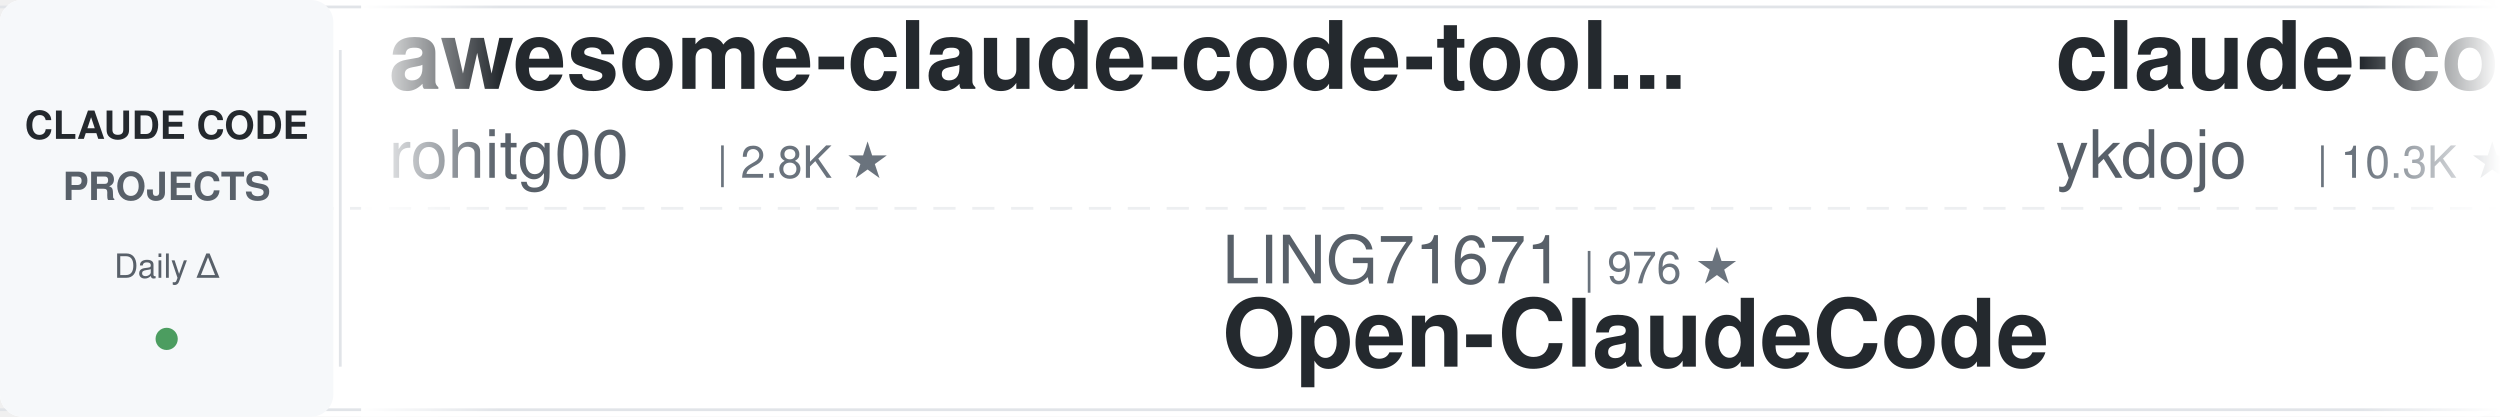
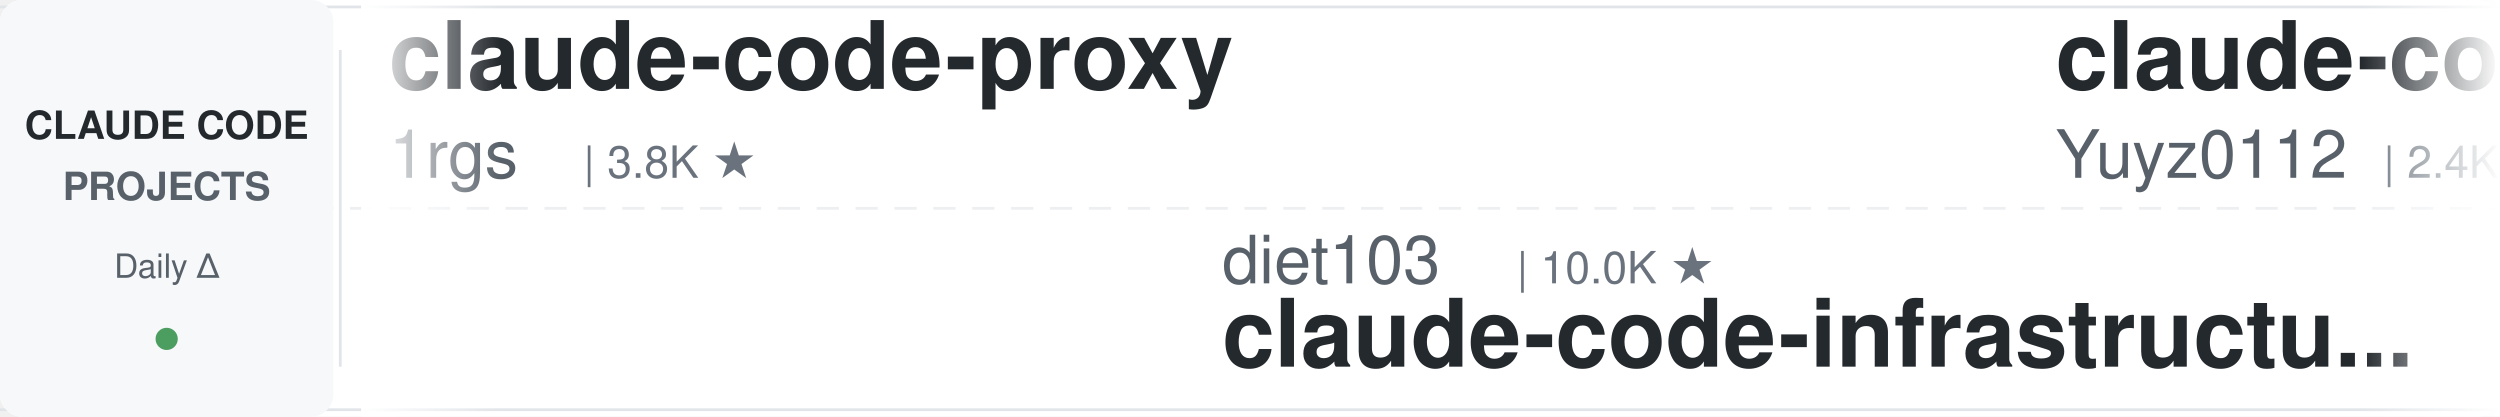
<svg xmlns="http://www.w3.org/2000/svg" width="900" height="150">
  <defs>
    <linearGradient id="leftFade" x1="0%" y1="0%" x2="100%" y2="0%">
      <stop offset="0%" style="stop-color:#ffffff;stop-opacity:1" />
      <stop offset="100%" style="stop-color:#ffffff;stop-opacity:0" />
    </linearGradient>
    <linearGradient id="rightFade" x1="0%" y1="0%" x2="100%" y2="0%">
      <stop offset="0%" style="stop-color:#ffffff;stop-opacity:0" />
      <stop offset="100%" style="stop-color:#ffffff;stop-opacity:1" />
    </linearGradient>
  </defs>
  <rect width="900" height="150" fill="#ffffff" rx="8" />
  <rect x="0" y="2" width="900" height="1" fill="#e1e4e8" />
  <rect x="0" y="147" width="900" height="1" fill="#e1e4e8" />
  <line x1="0" y1="75" x2="900" y2="75" stroke="#e1e4e8" stroke-width="1" stroke-dasharray="8 6" opacity="0.6" />
  <rect x="0" y="0" width="120" height="150" fill="#f6f8fa" rx="8" />
  <text x="60" y="50" font-family="-apple-system, BlinkMacSystemFont, 'Segoe UI', Helvetica, Arial, sans-serif" font-size="14" font-weight="600" fill="#24292e" text-anchor="middle">CLAUDE CODE</text>
  <text x="60" y="72" font-family="-apple-system, BlinkMacSystemFont, 'Segoe UI', Helvetica, Arial, sans-serif" font-size="14" font-weight="600" fill="#586069" text-anchor="middle">PROJECTS</text>
  <text x="60" y="100" font-family="-apple-system, BlinkMacSystemFont, 'Segoe UI', Helvetica, Arial, sans-serif" font-size="12" font-weight="500" fill="#586069" text-anchor="middle">Daily Δ</text>
  <circle cx="60" cy="122" r="4" fill="#22863a" opacity="0.8" />
  <rect x="122" y="18" width="1" height="114" fill="#e1e4e8" />
  <clipPath id="tickerClip">
    <rect x="130" y="0" width="770" height="150" />
  </clipPath>
  <g clip-path="url(#tickerClip)">
    <g id="tickerItems">
      <animateTransform attributeName="transform" attributeType="XML" type="translate" from="0 0" to="-3000 0" dur="54s" repeatCount="indefinite" />
      <g transform="translate(0, 0)">
-         <text x="140" y="32" font-family="-apple-system, BlinkMacSystemFont, 'Segoe UI', Helvetica, Arial, sans-serif" font-size="34" font-weight="600" fill="#24292e">awesome-claude-code-tool...</text>
-         <text x="140" y="64" font-family="-apple-system, BlinkMacSystemFont, 'Segoe UI', Helvetica, Arial, sans-serif" font-size="24" font-weight="400" fill="#586069">rohitg00</text>
-         <text x="258" y="64" font-family="-apple-system, BlinkMacSystemFont, 'Segoe UI', Helvetica, Arial, sans-serif" font-size="16" font-weight="500" fill="#6a737d">| 2.8K ★</text>
+         <text x="140" y="32" font-family="-apple-system, BlinkMacSystemFont, 'Segoe UI', Helvetica, Arial, sans-serif" font-size="34" font-weight="600" fill="#24292e">claude-code-proxy</text>
+         <text x="140" y="64" font-family="-apple-system, BlinkMacSystemFont, 'Segoe UI', Helvetica, Arial, sans-serif" font-size="24" font-weight="400" fill="#586069">1rgs</text>
+         <text x="210" y="64" font-family="-apple-system, BlinkMacSystemFont, 'Segoe UI', Helvetica, Arial, sans-serif" font-size="16" font-weight="500" fill="#6a737d">| 3.8K ★</text>
      </g>
      <g transform="translate(300, 0)">
-         <text x="140" y="102" font-family="-apple-system, BlinkMacSystemFont, 'Segoe UI', Helvetica, Arial, sans-serif" font-size="24" font-weight="400" fill="#586069">LING71671</text>
-         <text x="270" y="102" font-family="-apple-system, BlinkMacSystemFont, 'Segoe UI', Helvetica, Arial, sans-serif" font-size="16" font-weight="500" fill="#6a737d">| 976 ★</text>
-         <text x="140" y="132" font-family="-apple-system, BlinkMacSystemFont, 'Segoe UI', Helvetica, Arial, sans-serif" font-size="34" font-weight="600" fill="#24292e">Open-ClaudeCode</text>
+         <text x="140" y="102" font-family="-apple-system, BlinkMacSystemFont, 'Segoe UI', Helvetica, Arial, sans-serif" font-size="24" font-weight="400" fill="#586069">diet103</text>
+         <text x="246" y="102" font-family="-apple-system, BlinkMacSystemFont, 'Segoe UI', Helvetica, Arial, sans-serif" font-size="16" font-weight="500" fill="#6a737d">| 10.0K ★</text>
+         <text x="140" y="132" font-family="-apple-system, BlinkMacSystemFont, 'Segoe UI', Helvetica, Arial, sans-serif" font-size="34" font-weight="600" fill="#24292e">claude-code-infrastructu...</text>
      </g>
      <g transform="translate(600, 0)">
-         <text x="140" y="32" font-family="-apple-system, BlinkMacSystemFont, 'Segoe UI', Helvetica, Arial, sans-serif" font-size="34" font-weight="600" fill="#24292e">claude-code-tips</text>
-         <text x="140" y="64" font-family="-apple-system, BlinkMacSystemFont, 'Segoe UI', Helvetica, Arial, sans-serif" font-size="24" font-weight="400" fill="#586069">ykdojo</text>
-         <text x="234" y="64" font-family="-apple-system, BlinkMacSystemFont, 'Segoe UI', Helvetica, Arial, sans-serif" font-size="16" font-weight="500" fill="#6a737d">| 10.3K ★</text>
+         <text x="140" y="32" font-family="-apple-system, BlinkMacSystemFont, 'Segoe UI', Helvetica, Arial, sans-serif" font-size="34" font-weight="600" fill="#24292e">claude-code-reverse</text>
+         <text x="140" y="64" font-family="-apple-system, BlinkMacSystemFont, 'Segoe UI', Helvetica, Arial, sans-serif" font-size="24" font-weight="400" fill="#586069">Yuyz0112</text>
+         <text x="258" y="64" font-family="-apple-system, BlinkMacSystemFont, 'Segoe UI', Helvetica, Arial, sans-serif" font-size="16" font-weight="500" fill="#6a737d">| 2.4K ★</text>
      </g>
      <g transform="translate(900, 0)">
-         <text x="140" y="102" font-family="-apple-system, BlinkMacSystemFont, 'Segoe UI', Helvetica, Arial, sans-serif" font-size="24" font-weight="400" fill="#586069">OneRedOak</text>
-         <text x="270" y="102" font-family="-apple-system, BlinkMacSystemFont, 'Segoe UI', Helvetica, Arial, sans-serif" font-size="16" font-weight="500" fill="#6a737d">| 3.9K ★</text>
-         <text x="140" y="132" font-family="-apple-system, BlinkMacSystemFont, 'Segoe UI', Helvetica, Arial, sans-serif" font-size="34" font-weight="600" fill="#24292e">claude-code-workflows</text>
+         <text x="140" y="102" font-family="-apple-system, BlinkMacSystemFont, 'Segoe UI', Helvetica, Arial, sans-serif" font-size="24" font-weight="400" fill="#586069">lintsinghua</text>
+         <text x="294" y="102" font-family="-apple-system, BlinkMacSystemFont, 'Segoe UI', Helvetica, Arial, sans-serif" font-size="16" font-weight="500" fill="#6a737d">| 4.3K ★</text>
+         <text x="140" y="132" font-family="-apple-system, BlinkMacSystemFont, 'Segoe UI', Helvetica, Arial, sans-serif" font-size="34" font-weight="600" fill="#24292e">claude-code-book</text>
      </g>
      <g transform="translate(1200, 0)">
-         <text x="140" y="32" font-family="-apple-system, BlinkMacSystemFont, 'Segoe UI', Helvetica, Arial, sans-serif" font-size="34" font-weight="600" fill="#24292e">ClaudeCodeAgents</text>
-         <text x="140" y="64" font-family="-apple-system, BlinkMacSystemFont, 'Segoe UI', Helvetica, Arial, sans-serif" font-size="24" font-weight="400" fill="#586069">darcyegb</text>
-         <text x="258" y="64" font-family="-apple-system, BlinkMacSystemFont, 'Segoe UI', Helvetica, Arial, sans-serif" font-size="16" font-weight="500" fill="#6a737d">| 779 ★</text>
+         <text x="140" y="32" font-family="-apple-system, BlinkMacSystemFont, 'Segoe UI', Helvetica, Arial, sans-serif" font-size="34" font-weight="600" fill="#24292e">claude-code-source</text>
+         <text x="140" y="64" font-family="-apple-system, BlinkMacSystemFont, 'Segoe UI', Helvetica, Arial, sans-serif" font-size="24" font-weight="400" fill="#586069">hangsman</text>
+         <text x="258" y="64" font-family="-apple-system, BlinkMacSystemFont, 'Segoe UI', Helvetica, Arial, sans-serif" font-size="16" font-weight="500" fill="#6a737d">| 799 ★</text>
      </g>
      <g transform="translate(1500, 0)">
-         <text x="140" y="102" font-family="-apple-system, BlinkMacSystemFont, 'Segoe UI', Helvetica, Arial, sans-serif" font-size="24" font-weight="400" fill="#586069">fuergaosi233</text>
-         <text x="306" y="102" font-family="-apple-system, BlinkMacSystemFont, 'Segoe UI', Helvetica, Arial, sans-serif" font-size="16" font-weight="500" fill="#6a737d">| 2.8K ★</text>
-         <text x="140" y="132" font-family="-apple-system, BlinkMacSystemFont, 'Segoe UI', Helvetica, Arial, sans-serif" font-size="34" font-weight="600" fill="#24292e">claude-code-proxy</text>
+         <text x="140" y="102" font-family="-apple-system, BlinkMacSystemFont, 'Segoe UI', Helvetica, Arial, sans-serif" font-size="24" font-weight="400" fill="#586069">ding113</text>
+         <text x="246" y="102" font-family="-apple-system, BlinkMacSystemFont, 'Segoe UI', Helvetica, Arial, sans-serif" font-size="16" font-weight="500" fill="#6a737d">| 3.4K ★</text>
+         <text x="140" y="132" font-family="-apple-system, BlinkMacSystemFont, 'Segoe UI', Helvetica, Arial, sans-serif" font-size="34" font-weight="600" fill="#24292e">claude-code-hub</text>
      </g>
      <g transform="translate(1800, 0)">
-         <text x="140" y="32" font-family="-apple-system, BlinkMacSystemFont, 'Segoe UI', Helvetica, Arial, sans-serif" font-size="34" font-weight="600" fill="#24292e">Auto-claude-code-researc...</text>
-         <text x="140" y="64" font-family="-apple-system, BlinkMacSystemFont, 'Segoe UI', Helvetica, Arial, sans-serif" font-size="24" font-weight="400" fill="#586069">wanshuiyin</text>
-         <text x="282" y="64" font-family="-apple-system, BlinkMacSystemFont, 'Segoe UI', Helvetica, Arial, sans-serif" font-size="16" font-weight="500" fill="#6a737d">| 18.3K ★</text>
+         <text x="140" y="32" font-family="-apple-system, BlinkMacSystemFont, 'Segoe UI', Helvetica, Arial, sans-serif" font-size="34" font-weight="600" fill="#24292e">pi-vs-claude-code</text>
+         <text x="140" y="64" font-family="-apple-system, BlinkMacSystemFont, 'Segoe UI', Helvetica, Arial, sans-serif" font-size="24" font-weight="400" fill="#586069">disler</text>
+         <text x="234" y="64" font-family="-apple-system, BlinkMacSystemFont, 'Segoe UI', Helvetica, Arial, sans-serif" font-size="16" font-weight="500" fill="#6a737d">| 1.7K ★</text>
      </g>
      <g transform="translate(2100, 0)">
-         <text x="140" y="102" font-family="-apple-system, BlinkMacSystemFont, 'Segoe UI', Helvetica, Arial, sans-serif" font-size="24" font-weight="400" fill="#586069">WorldFlowAI</text>
-         <text x="294" y="102" font-family="-apple-system, BlinkMacSystemFont, 'Segoe UI', Helvetica, Arial, sans-serif" font-size="16" font-weight="500" fill="#6a737d">| 5.6K ★</text>
-         <text x="140" y="132" font-family="-apple-system, BlinkMacSystemFont, 'Segoe UI', Helvetica, Arial, sans-serif" font-size="34" font-weight="600" fill="#24292e">everything-claude-code</text>
+         <text x="140" y="102" font-family="-apple-system, BlinkMacSystemFont, 'Segoe UI', Helvetica, Arial, sans-serif" font-size="24" font-weight="400" fill="#586069">luyao618</text>
+         <text x="258" y="102" font-family="-apple-system, BlinkMacSystemFont, 'Segoe UI', Helvetica, Arial, sans-serif" font-size="16" font-weight="500" fill="#6a737d">| 1.7K ★</text>
+         <text x="140" y="132" font-family="-apple-system, BlinkMacSystemFont, 'Segoe UI', Helvetica, Arial, sans-serif" font-size="34" font-weight="600" fill="#24292e">Claude-Code-Source-Study</text>
      </g>
      <g transform="translate(2400, 0)">
-         <text x="140" y="32" font-family="-apple-system, BlinkMacSystemFont, 'Segoe UI', Helvetica, Arial, sans-serif" font-size="34" font-weight="600" fill="#24292e">edmunds-claude-code</text>
-         <text x="140" y="64" font-family="-apple-system, BlinkMacSystemFont, 'Segoe UI', Helvetica, Arial, sans-serif" font-size="24" font-weight="400" fill="#586069">edmund-io</text>
-         <text x="270" y="64" font-family="-apple-system, BlinkMacSystemFont, 'Segoe UI', Helvetica, Arial, sans-serif" font-size="16" font-weight="500" fill="#6a737d">| 1.5K ★</text>
+         <text x="140" y="32" font-family="-apple-system, BlinkMacSystemFont, 'Segoe UI', Helvetica, Arial, sans-serif" font-size="34" font-weight="600" fill="#24292e">claude-code-analysis</text>
+         <text x="140" y="64" font-family="-apple-system, BlinkMacSystemFont, 'Segoe UI', Helvetica, Arial, sans-serif" font-size="24" font-weight="400" fill="#586069">liuup</text>
+         <text x="222" y="64" font-family="-apple-system, BlinkMacSystemFont, 'Segoe UI', Helvetica, Arial, sans-serif" font-size="16" font-weight="500" fill="#6a737d">| 4.1K ★</text>
      </g>
      <g transform="translate(2700, 0)">
-         <text x="140" y="102" font-family="-apple-system, BlinkMacSystemFont, 'Segoe UI', Helvetica, Arial, sans-serif" font-size="24" font-weight="400" fill="#586069">Yuyz0112</text>
-         <text x="258" y="102" font-family="-apple-system, BlinkMacSystemFont, 'Segoe UI', Helvetica, Arial, sans-serif" font-size="16" font-weight="500" fill="#6a737d">| 2.4K ★</text>
-         <text x="140" y="132" font-family="-apple-system, BlinkMacSystemFont, 'Segoe UI', Helvetica, Arial, sans-serif" font-size="34" font-weight="600" fill="#24292e">claude-code-reverse</text>
+         <text x="140" y="102" font-family="-apple-system, BlinkMacSystemFont, 'Segoe UI', Helvetica, Arial, sans-serif" font-size="24" font-weight="400" fill="#586069">Piebald-AI</text>
+         <text x="282" y="102" font-family="-apple-system, BlinkMacSystemFont, 'Segoe UI', Helvetica, Arial, sans-serif" font-size="16" font-weight="500" fill="#6a737d">| 13.0K ★</text>
+         <text x="140" y="132" font-family="-apple-system, BlinkMacSystemFont, 'Segoe UI', Helvetica, Arial, sans-serif" font-size="34" font-weight="600" fill="#24292e">claude-code-system-promp...</text>
      </g>
      <g transform="translate(3000, 0)">
-         <text x="140" y="32" font-family="-apple-system, BlinkMacSystemFont, 'Segoe UI', Helvetica, Arial, sans-serif" font-size="34" font-weight="600" fill="#24292e">awesome-claude-code-tool...</text>
-         <text x="140" y="64" font-family="-apple-system, BlinkMacSystemFont, 'Segoe UI', Helvetica, Arial, sans-serif" font-size="24" font-weight="400" fill="#586069">rohitg00</text>
-         <text x="258" y="64" font-family="-apple-system, BlinkMacSystemFont, 'Segoe UI', Helvetica, Arial, sans-serif" font-size="16" font-weight="500" fill="#6a737d">| 2.8K ★</text>
+         <text x="140" y="32" font-family="-apple-system, BlinkMacSystemFont, 'Segoe UI', Helvetica, Arial, sans-serif" font-size="34" font-weight="600" fill="#24292e">claude-code-proxy</text>
+         <text x="140" y="64" font-family="-apple-system, BlinkMacSystemFont, 'Segoe UI', Helvetica, Arial, sans-serif" font-size="24" font-weight="400" fill="#586069">1rgs</text>
+         <text x="210" y="64" font-family="-apple-system, BlinkMacSystemFont, 'Segoe UI', Helvetica, Arial, sans-serif" font-size="16" font-weight="500" fill="#6a737d">| 3.8K ★</text>
      </g>
      <g transform="translate(3300, 0)">
-         <text x="140" y="102" font-family="-apple-system, BlinkMacSystemFont, 'Segoe UI', Helvetica, Arial, sans-serif" font-size="24" font-weight="400" fill="#586069">LING71671</text>
-         <text x="270" y="102" font-family="-apple-system, BlinkMacSystemFont, 'Segoe UI', Helvetica, Arial, sans-serif" font-size="16" font-weight="500" fill="#6a737d">| 976 ★</text>
-         <text x="140" y="132" font-family="-apple-system, BlinkMacSystemFont, 'Segoe UI', Helvetica, Arial, sans-serif" font-size="34" font-weight="600" fill="#24292e">Open-ClaudeCode</text>
+         <text x="140" y="102" font-family="-apple-system, BlinkMacSystemFont, 'Segoe UI', Helvetica, Arial, sans-serif" font-size="24" font-weight="400" fill="#586069">diet103</text>
+         <text x="246" y="102" font-family="-apple-system, BlinkMacSystemFont, 'Segoe UI', Helvetica, Arial, sans-serif" font-size="16" font-weight="500" fill="#6a737d">| 10.0K ★</text>
+         <text x="140" y="132" font-family="-apple-system, BlinkMacSystemFont, 'Segoe UI', Helvetica, Arial, sans-serif" font-size="34" font-weight="600" fill="#24292e">claude-code-infrastructu...</text>
      </g>
      <g transform="translate(3600, 0)">
-         <text x="140" y="32" font-family="-apple-system, BlinkMacSystemFont, 'Segoe UI', Helvetica, Arial, sans-serif" font-size="34" font-weight="600" fill="#24292e">claude-code-tips</text>
-         <text x="140" y="64" font-family="-apple-system, BlinkMacSystemFont, 'Segoe UI', Helvetica, Arial, sans-serif" font-size="24" font-weight="400" fill="#586069">ykdojo</text>
-         <text x="234" y="64" font-family="-apple-system, BlinkMacSystemFont, 'Segoe UI', Helvetica, Arial, sans-serif" font-size="16" font-weight="500" fill="#6a737d">| 10.3K ★</text>
+         <text x="140" y="32" font-family="-apple-system, BlinkMacSystemFont, 'Segoe UI', Helvetica, Arial, sans-serif" font-size="34" font-weight="600" fill="#24292e">claude-code-reverse</text>
+         <text x="140" y="64" font-family="-apple-system, BlinkMacSystemFont, 'Segoe UI', Helvetica, Arial, sans-serif" font-size="24" font-weight="400" fill="#586069">Yuyz0112</text>
+         <text x="258" y="64" font-family="-apple-system, BlinkMacSystemFont, 'Segoe UI', Helvetica, Arial, sans-serif" font-size="16" font-weight="500" fill="#6a737d">| 2.4K ★</text>
      </g>
      <g transform="translate(3900, 0)">
-         <text x="140" y="102" font-family="-apple-system, BlinkMacSystemFont, 'Segoe UI', Helvetica, Arial, sans-serif" font-size="24" font-weight="400" fill="#586069">OneRedOak</text>
-         <text x="270" y="102" font-family="-apple-system, BlinkMacSystemFont, 'Segoe UI', Helvetica, Arial, sans-serif" font-size="16" font-weight="500" fill="#6a737d">| 3.9K ★</text>
-         <text x="140" y="132" font-family="-apple-system, BlinkMacSystemFont, 'Segoe UI', Helvetica, Arial, sans-serif" font-size="34" font-weight="600" fill="#24292e">claude-code-workflows</text>
+         <text x="140" y="102" font-family="-apple-system, BlinkMacSystemFont, 'Segoe UI', Helvetica, Arial, sans-serif" font-size="24" font-weight="400" fill="#586069">lintsinghua</text>
+         <text x="294" y="102" font-family="-apple-system, BlinkMacSystemFont, 'Segoe UI', Helvetica, Arial, sans-serif" font-size="16" font-weight="500" fill="#6a737d">| 4.3K ★</text>
+         <text x="140" y="132" font-family="-apple-system, BlinkMacSystemFont, 'Segoe UI', Helvetica, Arial, sans-serif" font-size="34" font-weight="600" fill="#24292e">claude-code-book</text>
      </g>
    </g>
  </g>
  <rect x="130" y="0" width="50" height="150" fill="url(#leftFade)" />
  <rect x="850" y="0" width="50" height="150" fill="url(#rightFade)" />
</svg>
